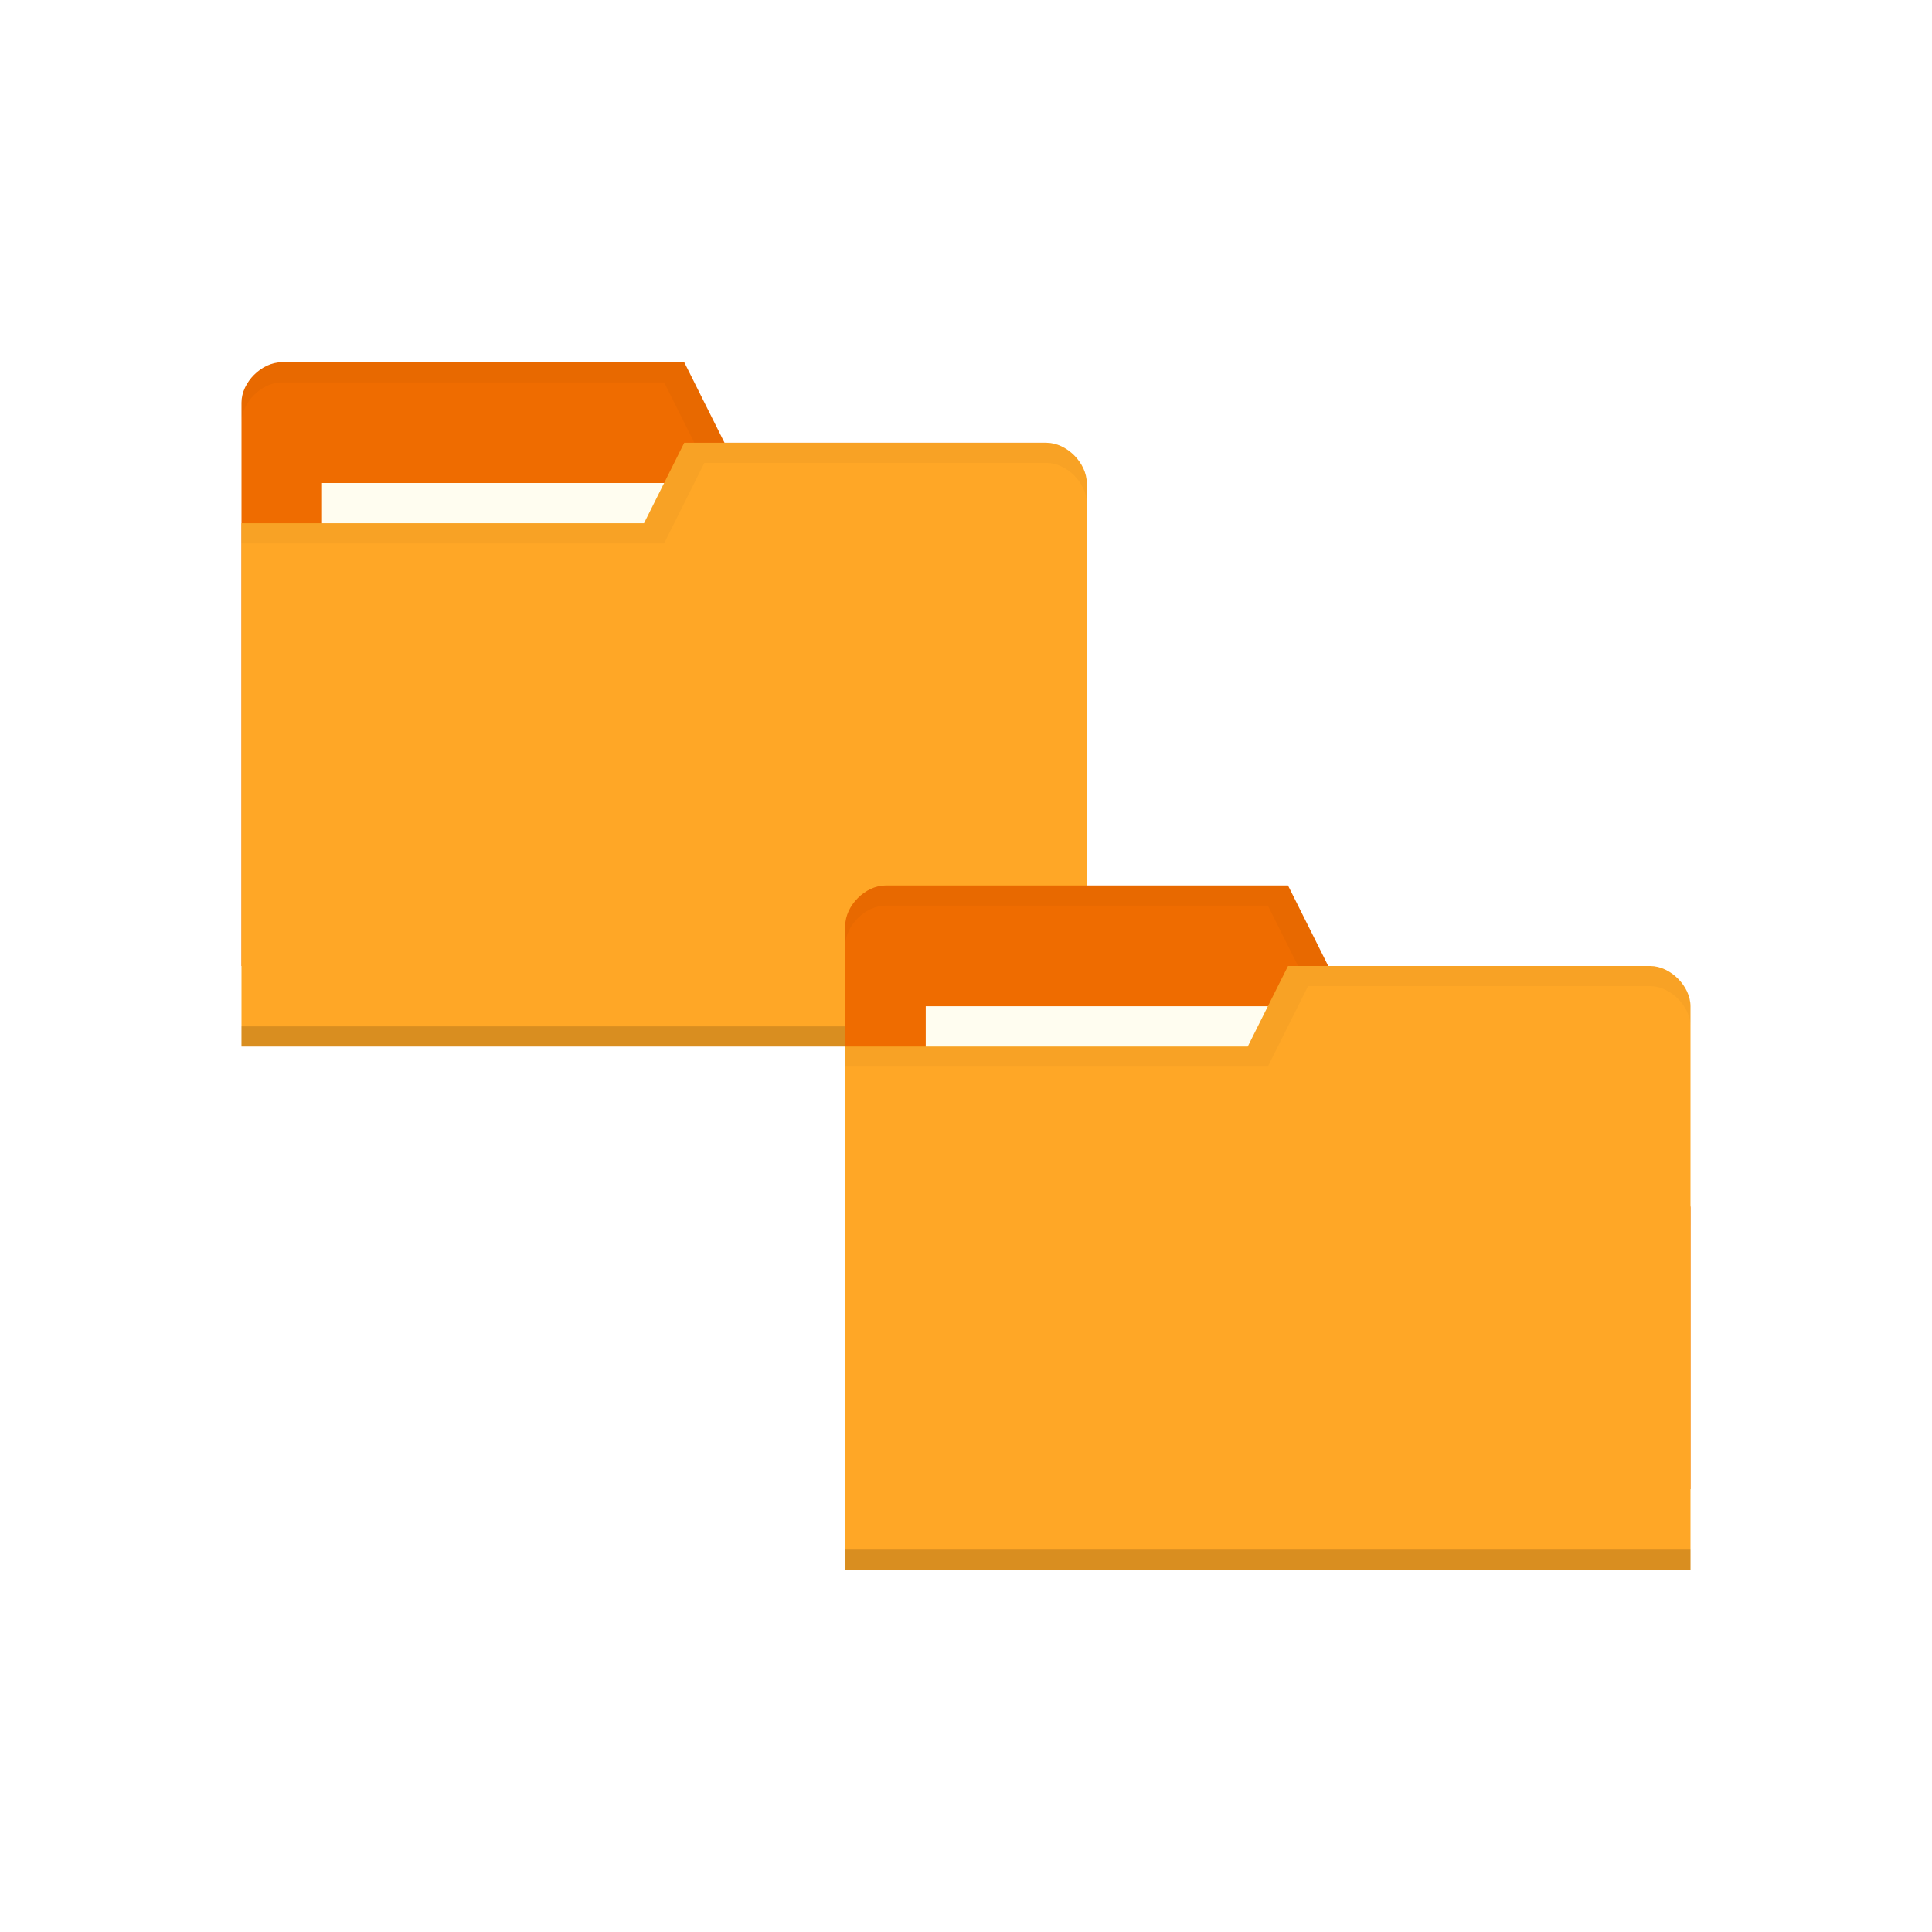
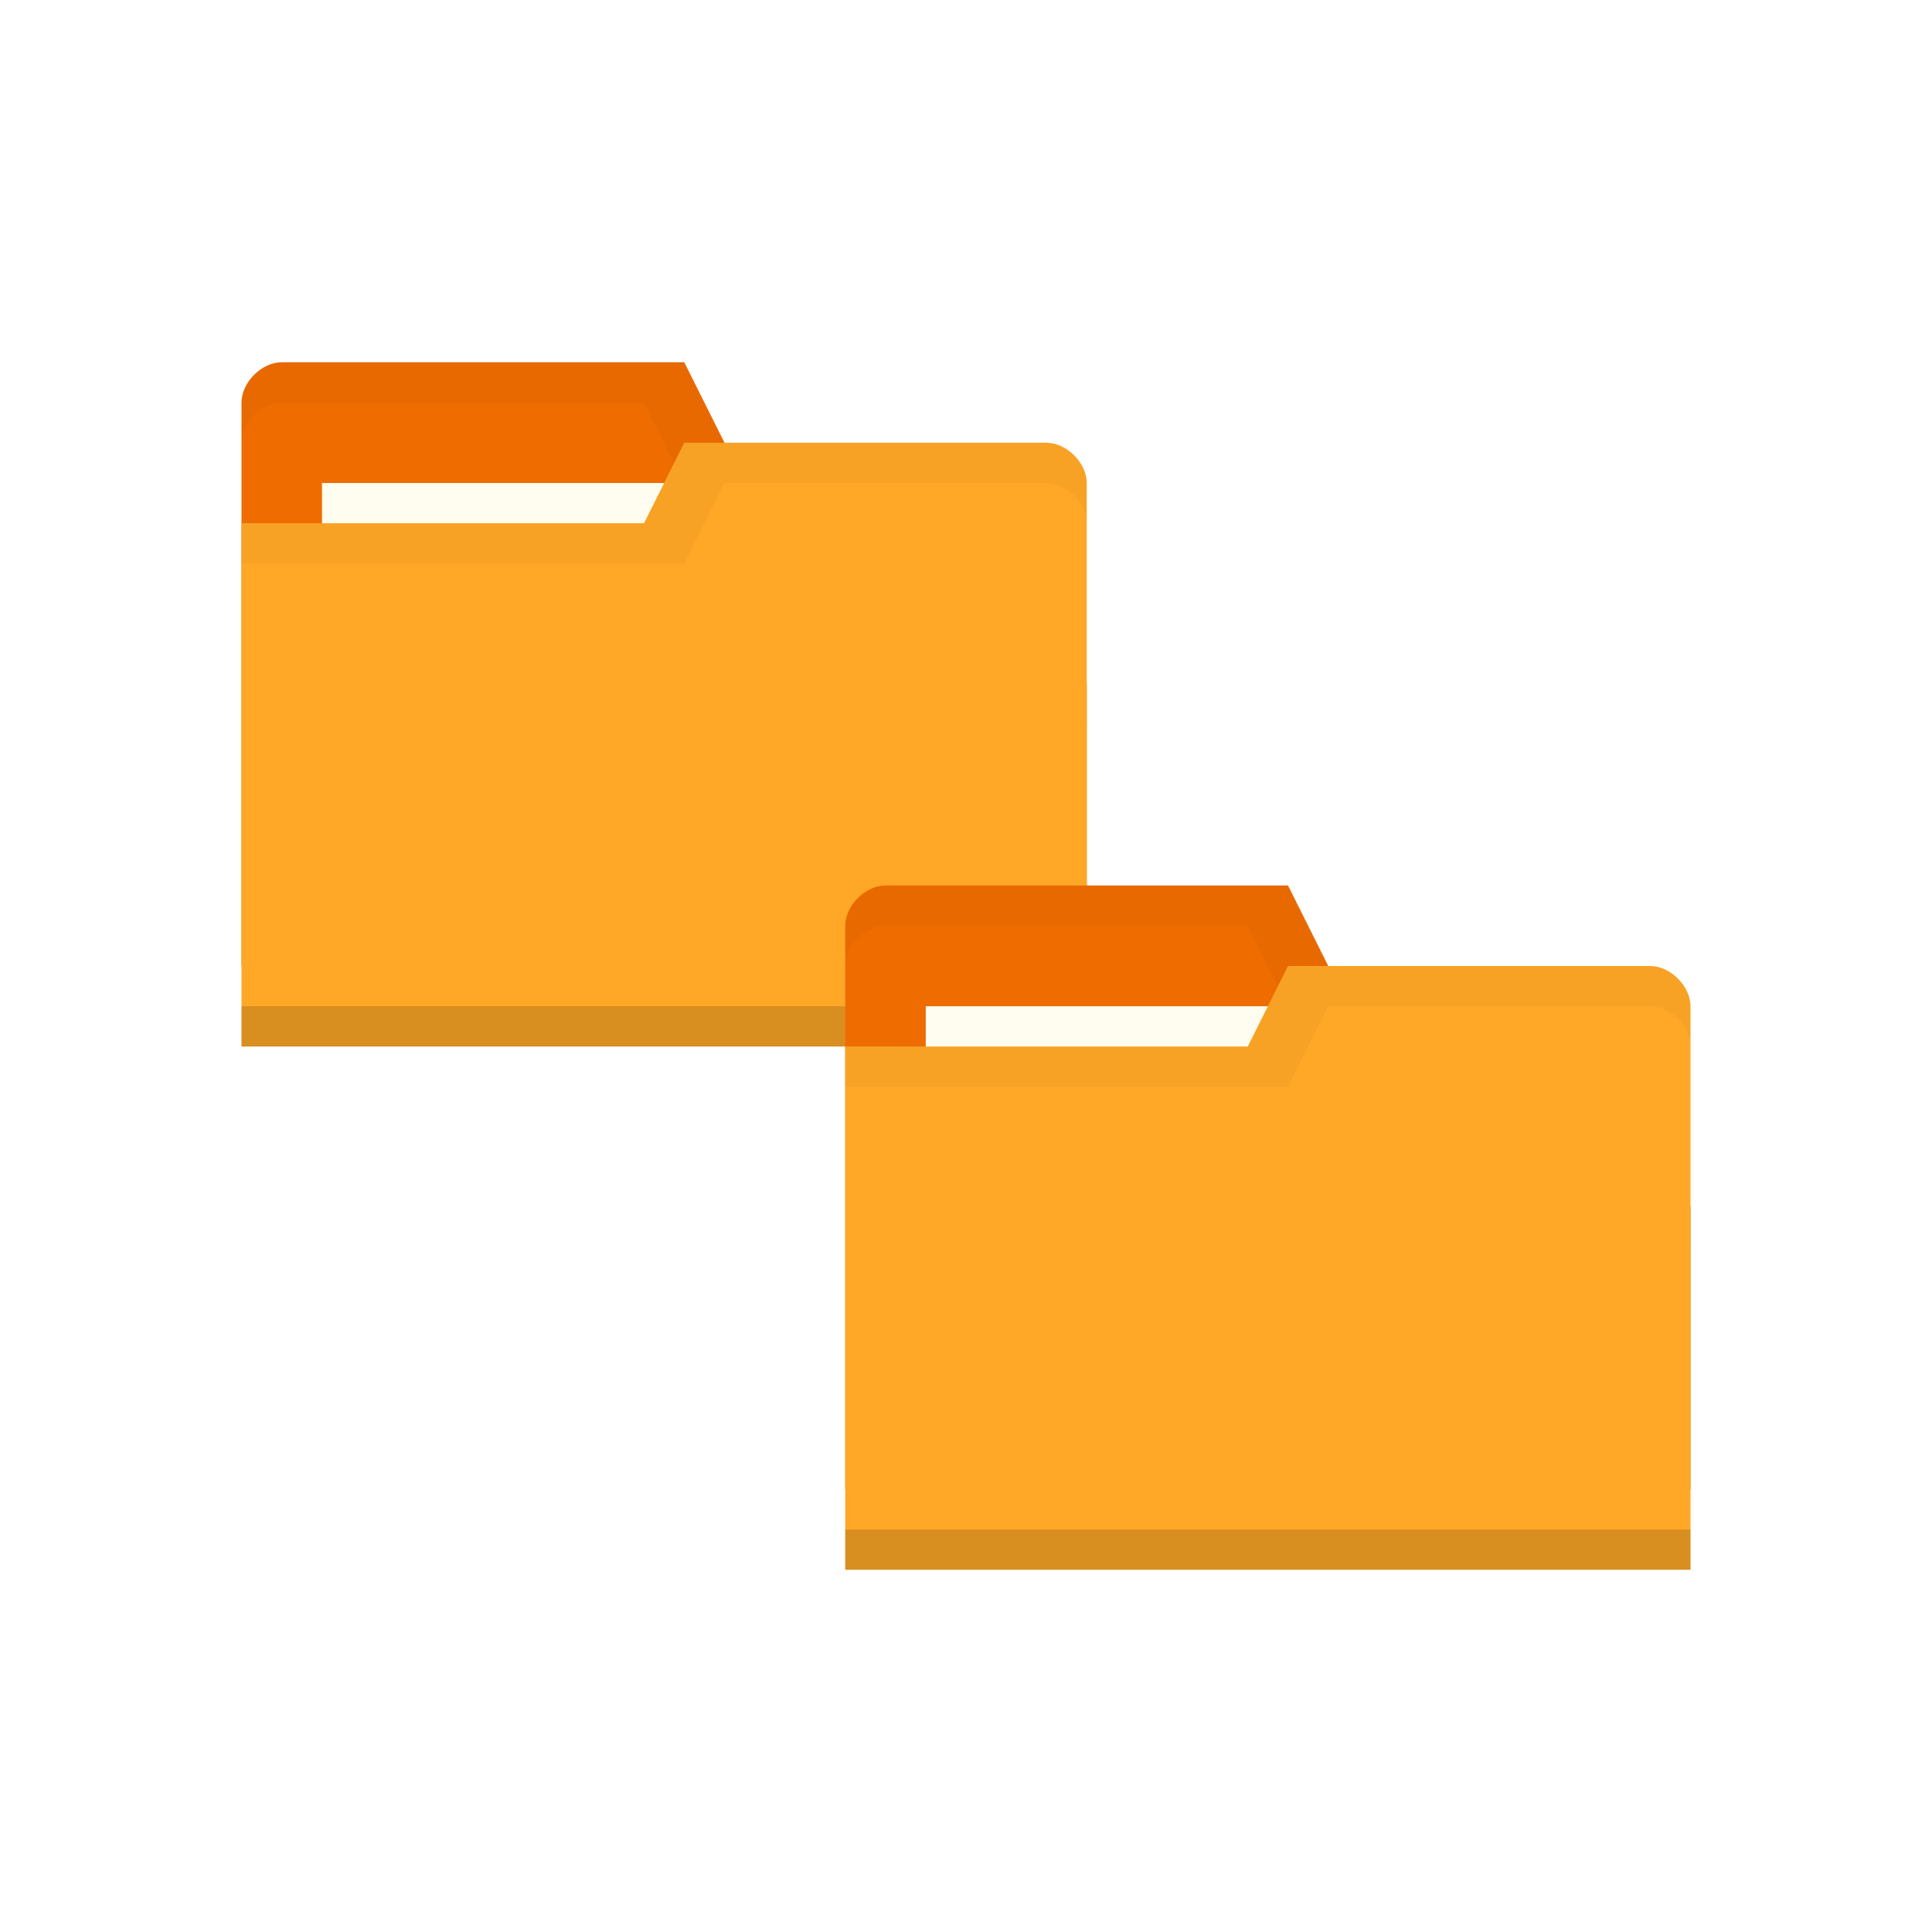
<svg xmlns="http://www.w3.org/2000/svg" xmlns:xlink="http://www.w3.org/1999/xlink" width="48" height="48" id="svg2" version="1.1">
  <defs id="defs4">
    <linearGradient id="linearGradient3855">
      <stop style="stop-color:#000000;stop-opacity:1;" offset="0" id="stop3857" />
      <stop style="stop-color:#000000;stop-opacity:0.294;" offset="1" id="stop3859" />
    </linearGradient>
    <linearGradient id="linearGradient3833">
      <stop id="stop3835" offset="0" style="stop-color:#fdfeff;stop-opacity:1;" />
      <stop id="stop3837" offset="1" style="stop-color:#dfe4e4;stop-opacity:1;" />
    </linearGradient>
    <linearGradient id="linearGradient3823">
      <stop style="stop-color:#49b7ef;stop-opacity:1;" offset="0" id="stop3825" />
      <stop style="stop-color:#1d8de2;stop-opacity:1;" offset="1" id="stop3827" />
    </linearGradient>
    <linearGradient id="linearGradient3956">
      <stop style="stop-color:#f8f4e1;stop-opacity:1;" offset="0" id="stop3958" />
      <stop style="stop-color:#eae5c8;stop-opacity:1;" offset="1" id="stop3960" />
    </linearGradient>
    <linearGradient id="linearGradient3915">
      <stop style="stop-color:#f8f4e1;stop-opacity:1;" offset="0" id="stop3917" />
      <stop style="stop-color:#ad9e57;stop-opacity:1;" offset="1" id="stop3919" />
    </linearGradient>
    <linearGradient id="linearGradient3861">
      <stop style="stop-color:#000000;stop-opacity:1;" offset="0" id="stop3863" />
      <stop style="stop-color:#000000;stop-opacity:0;" offset="1" id="stop3865" />
    </linearGradient>
    <linearGradient id="linearGradient3844">
      <stop style="stop-color:#000000;stop-opacity:0.392;" offset="0" id="stop3846" />
      <stop style="stop-color:#000000;stop-opacity:0;" offset="1" id="stop3848" />
    </linearGradient>
    <linearGradient id="linearGradient3810">
      <stop style="stop-color:#f2c66f;stop-opacity:1;" offset="0" id="stop3812" />
      <stop style="stop-color:#fbd68f;stop-opacity:1;" offset="1" id="stop3814" />
    </linearGradient>
    <linearGradient xlink:href="#linearGradient3810" id="linearGradient3816" x1="24" y1="1046.362" x2="24" y2="1014.362" gradientUnits="userSpaceOnUse" />
    <radialGradient xlink:href="#linearGradient3844" id="radialGradient3850" cx="24.076" cy="41.383" fx="24.076" fy="41.383" r="21.076" gradientTransform="matrix(1,0,0,0.1130763,0,36.7037)" gradientUnits="userSpaceOnUse" />
    <linearGradient xlink:href="#linearGradient3810" id="linearGradient3856" gradientUnits="userSpaceOnUse" x1="24" y1="1046.362" x2="24" y2="1014.362" gradientTransform="translate(0,-3)" />
    <linearGradient xlink:href="#linearGradient3810" id="linearGradient3858" gradientUnits="userSpaceOnUse" x1="24" y1="1046.362" x2="24" y2="1014.362" gradientTransform="translate(0,-1004.362)" />
    <linearGradient xlink:href="#linearGradient3861" id="linearGradient3867" x1="1.995" y1="28.562" x2="46.005" y2="28.562" gradientUnits="userSpaceOnUse" />
    <linearGradient xlink:href="#linearGradient3915" id="linearGradient3921" x1="35" y1="8" x2="38" y2="5" gradientUnits="userSpaceOnUse" />
    <linearGradient xlink:href="#linearGradient3915" id="linearGradient3933" gradientUnits="userSpaceOnUse" x1="35" y1="8" x2="38" y2="5" gradientTransform="matrix(1.043656,0,0,1.222222,26.3015,1003.251)" />
    <linearGradient xlink:href="#linearGradient3915" id="linearGradient3954" x1="35" y1="11" x2="44" y2="5" gradientUnits="userSpaceOnUse" gradientTransform="translate(22,1004.362)" />
    <linearGradient xlink:href="#linearGradient3823" id="linearGradient3829" x1="21" y1="14" x2="20" y2="24" gradientUnits="userSpaceOnUse" />
    <linearGradient xlink:href="#linearGradient3833" id="linearGradient3839" gradientUnits="userSpaceOnUse" x1="21" y1="14" x2="20" y2="26" />
    <linearGradient xlink:href="#linearGradient3855" id="linearGradient3862" x1="22" y1="15" x2="20" y2="30" gradientUnits="userSpaceOnUse" />
  </defs>
  <g id="layer1" transform="translate(0,-1004.362)">
-     <g id="g3060" transform="translate(1,-4)">
-       <path id="path3046" d="m 5,1018.362 0,14 21,0 0,-7 -1,-6 -8,0 -1,-2 -10,0 c -0.5,0 -1,0.5 -1,1 z" style="fill:#ef6c00;fill-opacity:1;stroke:none" />
-       <rect style="fill:#fffdf0;fill-opacity:1;stroke:none" id="rect3048" width="10" height="4" x="7" y="1020.362" />
-       <path style="opacity:0.03;fill:#000000;fill-opacity:1;stroke:none" d="m 6,1017.362 c -0.5,0 -1,0.5 -1,1 l 0,0.5 c 0,-0.5 0.5,-1 1,-1 l 9.5,0 1,2 8.5,0 1,6 0,-0.5 -1,-6 -8,0 -1,-2 z" id="path3050" />
-       <path style="fill:#ffa726;fill-opacity:1;stroke:none" d="m 26,1020.362 0,14 -21,0 0,-13 10,0 1,-2 9,0 c 0.5,0 1,0.5 1,1 z" id="path3052" />
-       <path id="path3054" d="m 5,1033.862 0,0.5 21,0 0,-0.5 z" style="opacity:0.15;fill:#000000;fill-opacity:1;stroke:none" />
-       <path style="fill:none;stroke:none" d="m 16,1019.862 -2.5,1.5 1.5,0 z" id="path3056" />
-       <path style="opacity:0.03;fill:#000000;fill-opacity:1;stroke:none" d="m 16,1019.362 -1,2 -10,0 0,0.5 10.5,0 1,-2 8.5,0 c 0.5,0 1,0.5 1,1 l 0,-0.5 c 0,-0.5 -0.5,-1 -1,-1 z" id="path3058" />
+     <g id="g3825" transform="translate(-15,-13)">
+       <path id="path3811" d="m 21,1027.362 0,14 21,0 0,-7 -1,-6 -8,0 -1,-2 -10,0 c -0.5,0 -1,0.5 -1,1 z" style="fill:#ef6c00;fill-opacity:1;stroke:none" />
+       <path style="opacity:0.03;fill:#000000;fill-opacity:1;stroke:none" d="m 22,22 c -0.5,0 -1,0.5 -1,1 l 0,1 c 0,-0.5 0.5,-1 1,-1 l 9,0 1,2 9,0 1,6 0,-1 -1,-6 -8,0 -1,-2 z" transform="translate(0,1004.362)" id="path3813" />
+       <rect style="fill:#fffdf0;fill-opacity:1;stroke:none" id="rect3815" width="10" height="4" x="23" y="1029.362" />
+       <path style="fill:#ffa726;fill-opacity:1;stroke:none" d="m 42,1029.362 0,14 -21,0 0,-13 10,0 1,-2 9,0 c 0.5,0 1,0.5 1,1 z" id="path3817" />
+       <path id="path3819" d="m 21,1042.362 0,1 21,0 0,-1 z" style="opacity:0.15;fill:#000000;fill-opacity:1;stroke:none" />
+       <path style="fill:none;stroke:none" d="m 32,1028.862 -2.5,1.5 1.5,0 z" id="path3821" />
+       <path style="opacity:0.03;fill:#000000;fill-opacity:1;stroke:none" d="m 32,24 -1,2 -10,0 0,1 11,0 1,-2 8,0 c 0.5,0 1,0.5 1,1 l 0,-1 c 0,-0.5 -0.5,-1 -1,-1 z" transform="translate(0,1004.362)" id="path3823" />
    </g>
    <path id="path3029" d="m 21,1027.362 0,14 21,0 0,-7 -1,-6 -8,0 -1,-2 -10,0 c -0.5,0 -1,0.5 -1,1 z" style="fill:#ef6c00;fill-opacity:1;stroke:none" />
+     <path style="fill:#000000;fill-opacity:1;stroke:none;opacity:0.03" d="m 22,22 c -0.5,0 -1,0.5 -1,1 l 0,1 c 0,-0.5 0.5,-1 1,-1 l 9,0 1,2 9,0 1,6 0,-1 -1,-6 -8,0 -1,-2 z" transform="translate(0,1004.362)" id="path3806" />
    <rect style="fill:#fffdf0;fill-opacity:1;stroke:none" id="rect3799" width="10" height="4" x="23" y="1029.362" />
-     <path style="opacity:0.03;fill:#000000;fill-opacity:1;stroke:none" d="m 22,1026.362 c -0.5,0 -1,0.5 -1,1 l 0,0.5 c 0,-0.5 0.5,-1 1,-1 l 9.5,0 1,2 8.5,0 1,6 0,-0.5 -1,-6 -8,0 -1,-2 z" id="path3810" />
    <path style="fill:#ffa726;fill-opacity:1;stroke:none" d="m 42,1029.362 0,14 -21,0 0,-13 10,0 1,-2 9,0 c 0.5,0 1,0.5 1,1 z" id="rect2987" />
-     <path id="path3794" d="m 21,1042.862 0,0.5 21,0 0,-0.5 z" style="opacity:0.15;fill:#000000;fill-opacity:1;stroke:none" />
+     <path id="path3794" d="m 21,1042.362 0,1 21,0 0,-1 z" style="opacity:0.15;fill:#000000;fill-opacity:1;stroke:none" />
    <path style="fill:none;stroke:none" d="m 32,1028.862 -2.5,1.5 1.5,0 z" id="path3801" />
-     <path style="opacity:0.03;fill:#000000;fill-opacity:1;stroke:none" d="m 32,1028.362 -1,2 -10,0 0,0.5 10.5,0 1,-2 8.5,0 c 0.5,0 1,0.5 1,1 l 0,-0.5 c 0,-0.5 -0.5,-1 -1,-1 z" id="path3805" />
+     <path style="opacity:0.03;fill:#000000;fill-opacity:1;stroke:none" d="m 32,24 -1,2 -10,0 0,1 11,0 1,-2 8,0 c 0.5,0 1,0.5 1,1 l 0,-1 c 0,-0.5 -0.5,-1 -1,-1 z" transform="translate(0,1004.362)" id="path3033" />
  </g>
</svg>
